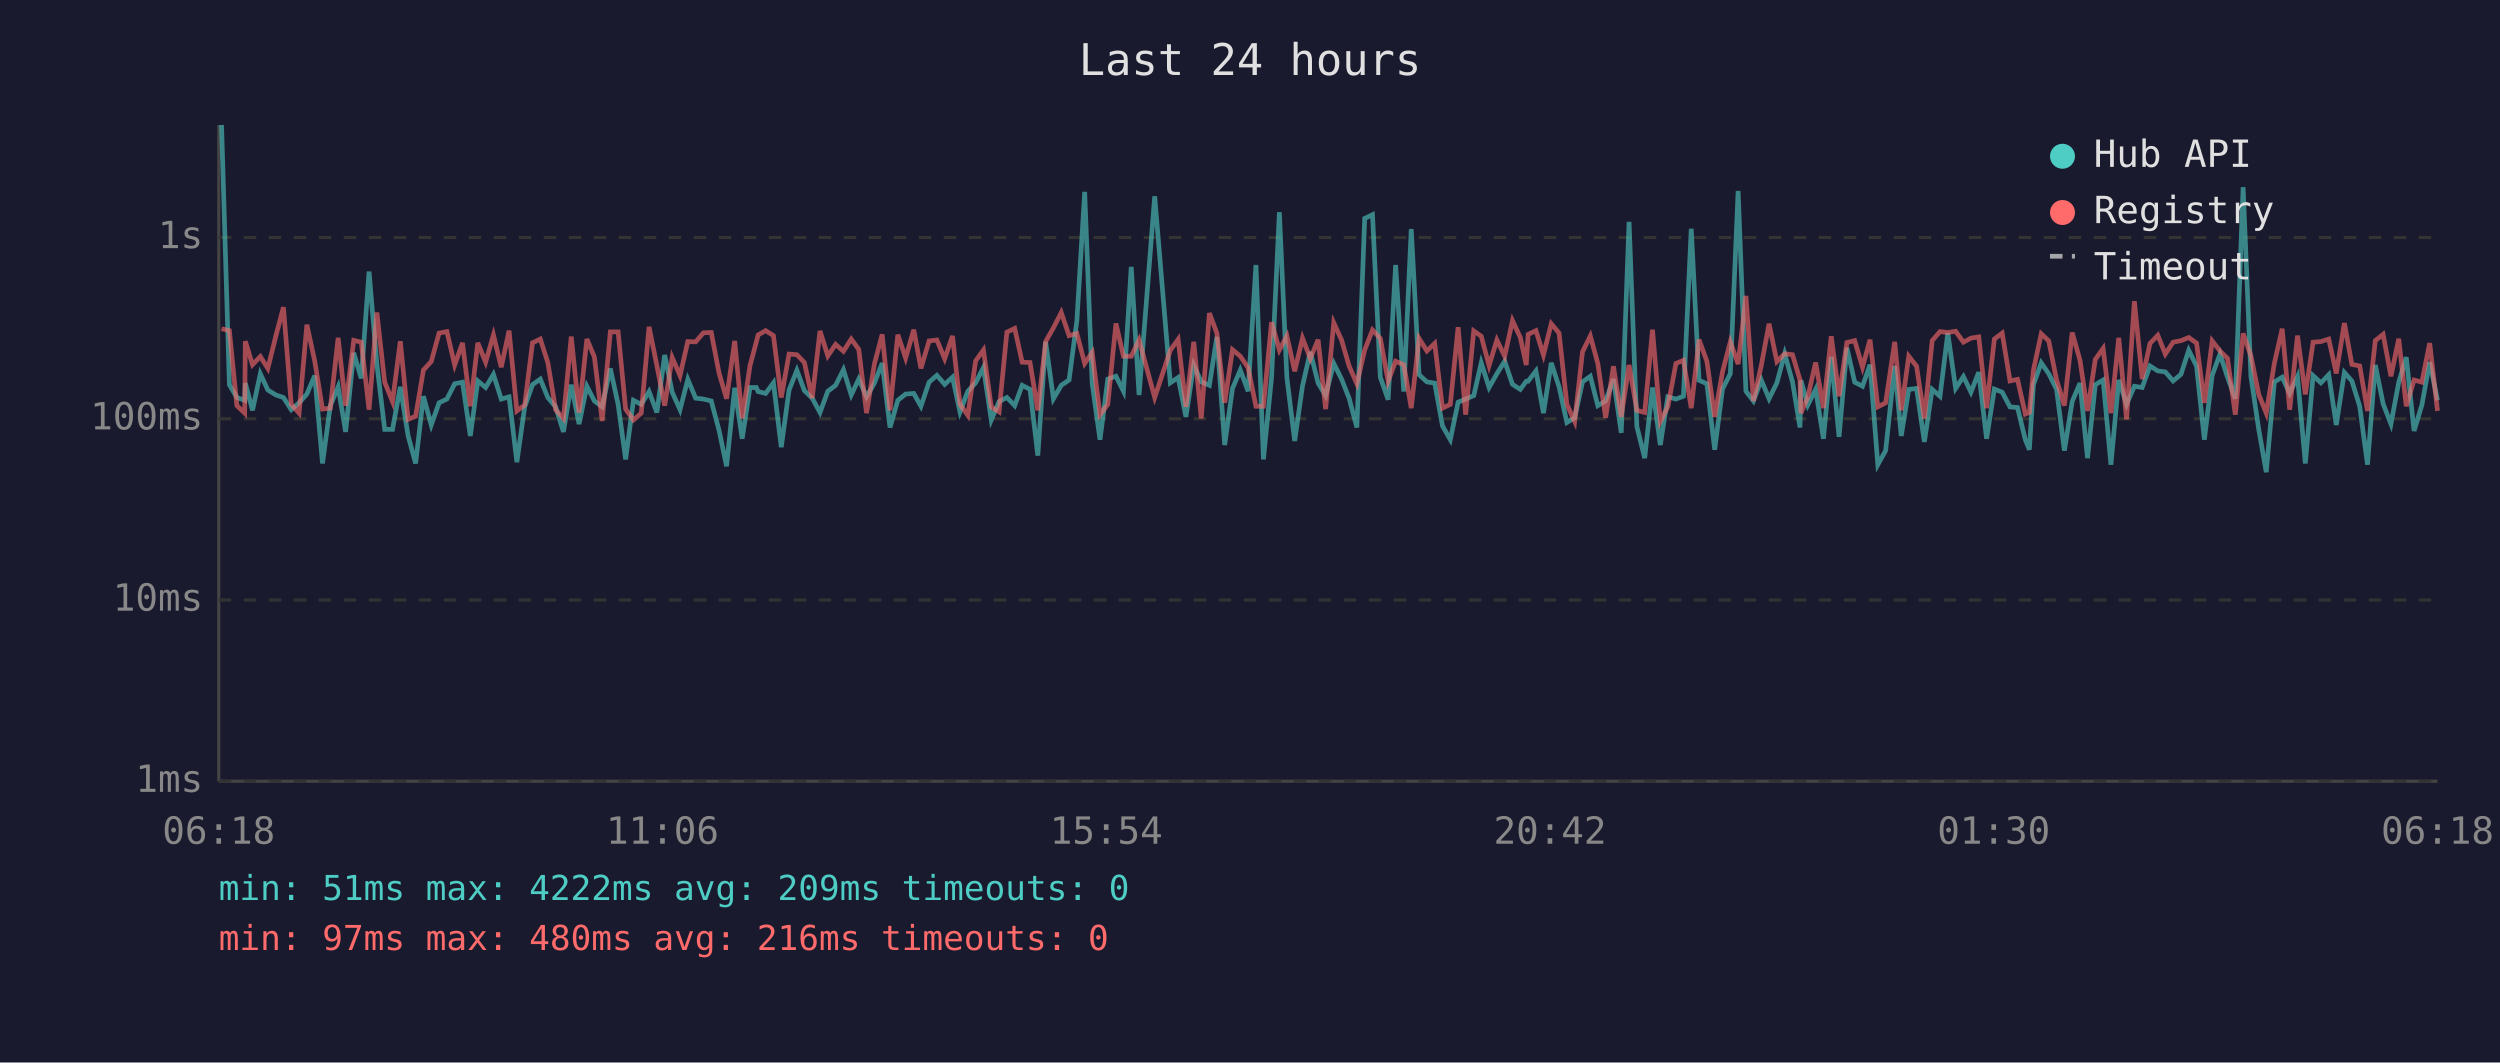
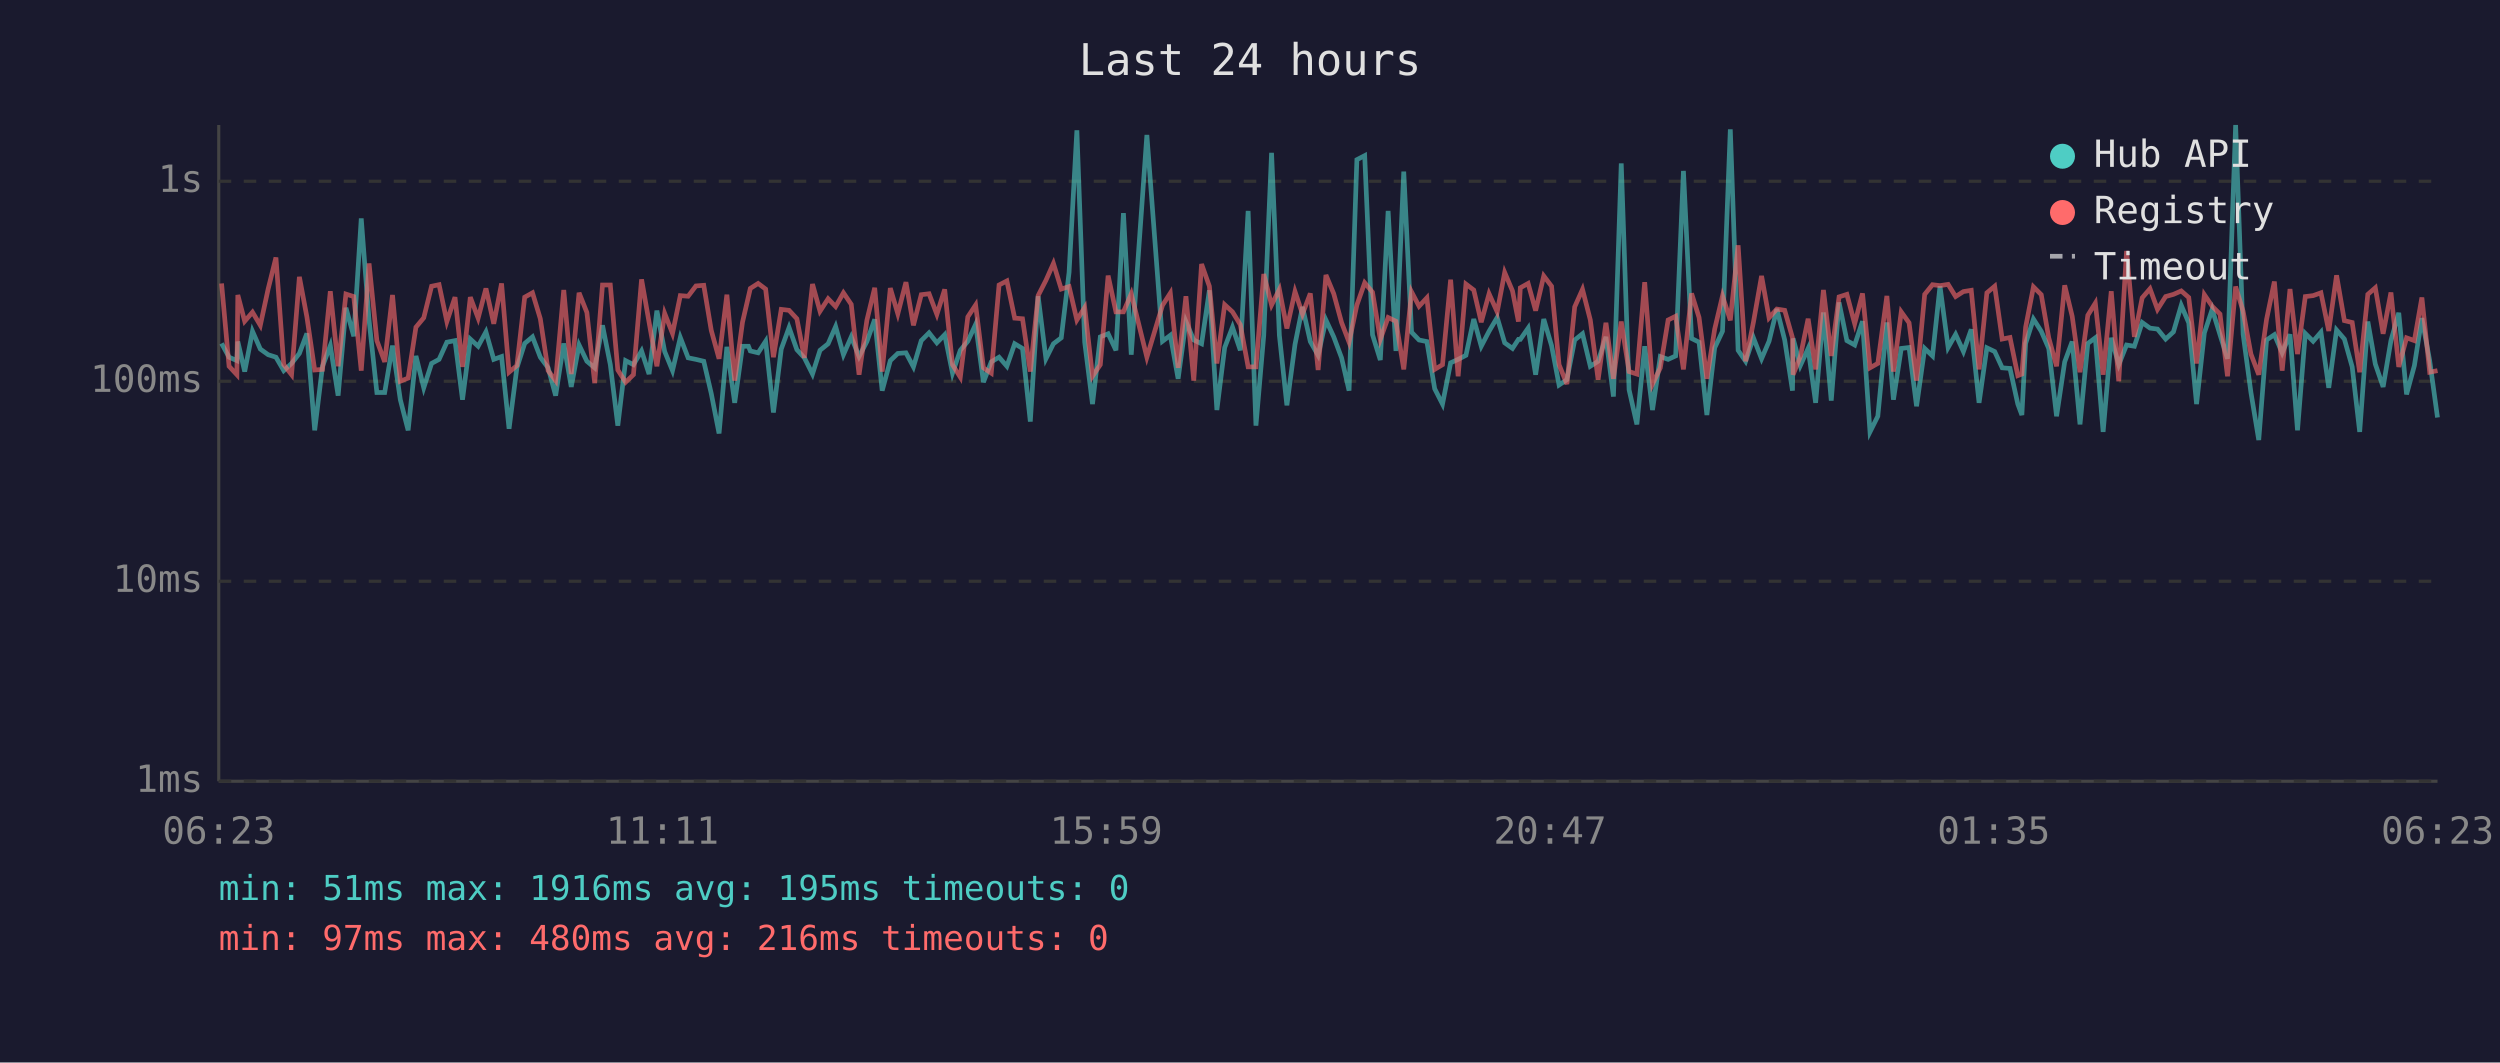
<svg xmlns="http://www.w3.org/2000/svg" viewBox="0 0 800 340" font-family="monospace" font-size="12">
  <rect width="800" height="340" fill="#1a1a2e" />
  <text x="400" y="24" fill="#e0e0e0" font-size="14" text-anchor="middle">Last 24 hours</text>
  <line x1="70" y1="40" x2="70" y2="250" stroke="#444" stroke-width="1" />
  <line x1="70" y1="250" x2="780" y2="250" stroke="#444" stroke-width="1" />
  <line x1="70" y1="250" x2="780" y2="250" stroke="#333" stroke-width="1" stroke-dasharray="4" />
  <text x="65" y="250" fill="#888" text-anchor="end" dominant-baseline="middle">1ms</text>
-   <line x1="70" y1="192" x2="780" y2="192" stroke="#333" stroke-width="1" stroke-dasharray="4" />
-   <text x="65" y="192" fill="#888" text-anchor="end" dominant-baseline="middle">10ms</text>
-   <line x1="70" y1="134" x2="780" y2="134" stroke="#333" stroke-width="1" stroke-dasharray="4" />
-   <text x="65" y="134" fill="#888" text-anchor="end" dominant-baseline="middle">100ms</text>
-   <line x1="70" y1="76" x2="780" y2="76" stroke="#333" stroke-width="1" stroke-dasharray="4" />
-   <text x="65" y="76" fill="#888" text-anchor="end" dominant-baseline="middle">1s</text>
-   <text x="70" y="270" fill="#888" text-anchor="middle">06:18</text>
-   <text x="212" y="270" fill="#888" text-anchor="middle">11:06</text>
-   <text x="354" y="270" fill="#888" text-anchor="middle">15:54</text>
-   <text x="496" y="270" fill="#888" text-anchor="middle">20:42</text>
-   <text x="638" y="270" fill="#888" text-anchor="middle">01:30</text>
-   <text x="780" y="270" fill="#888" text-anchor="middle">06:18</text>
-   <polyline points="70.9,40.0 73.4,123.1 75.8,127.2 78.3,128.1 78.5,122.6 80.8,131.3 83.3,119.6 85.7,124.8 88.3,126.4 90.7,127.2 93.2,131.1 95.7,128.9 98.2,126.1 100.7,120.2 103.2,148.3 105.7,129.8 108.2,123.8 110.6,138.2 113.2,112.9 115.6,121.1 118.1,86.9 120.6,116.5 123.1,137.4 125.6,137.4 128.1,123.8 130.6,139.5 133.0,148.3 135.5,126.8 138.0,136.0 140.5,128.9 143.0,127.7 145.5,122.8 148.0,122.3 150.5,139.5 152.9,121.9 155.4,124.0 157.9,119.8 160.4,127.7 162.9,127.0 165.4,147.9 167.9,130.2 170.4,123.1 172.9,121.3 175.3,127.2 177.8,130.2 180.3,138.2 182.8,123.1 185.3,135.7 187.8,123.6 190.2,128.3 192.7,130.2 195.3,117.9 197.8,129.4 200.2,147.0 202.7,128.1 205.2,129.4 207.7,125.3 210.2,132.0 212.7,113.6 215.1,125.5 217.6,131.1 220.1,121.4 222.6,127.4 225.1,127.7 227.6,128.3 230.1,137.7 232.5,149.2 235.1,124.1 237.5,140.4 240.0,124.0 242.0,124.0 242.6,125.3 245.0,125.9 247.5,122.5 250.0,143.1 252.5,124.8 255.0,118.5 257.4,125.0 259.9,127.4 262.4,132.0 264.9,125.2 267.4,123.3 269.9,118.3 272.4,126.4 274.8,121.3 277.3,127.0 279.8,122.6 282.3,116.2 284.8,136.8 287.3,128.1 289.8,126.1 292.4,125.9 294.7,130.0 297.3,122.3 299.8,120.1 302.3,123.0 304.8,120.7 307.2,131.8 309.7,125.2 312.2,122.5 314.7,117.6 317.2,134.4 319.7,128.5 322.2,127.2 324.7,129.8 327.1,123.3 329.6,124.6 332.1,145.8 334.6,109.4 337.1,127.6 339.6,123.3 342.1,121.6 344.6,102.6 347.1,61.4 349.5,122.8 352.0,140.7 354.5,121.3 357.1,120.4 359.5,125.2 362.0,85.4 364.5,126.4 369.5,62.8 374.5,122.5 377.0,120.8 379.5,133.4 382.0,116.8 384.4,122.2 387.0,123.3 389.4,107.8 391.9,142.4 394.4,124.3 396.9,118.4 399.4,125.2 401.9,84.8 404.3,147.0 406.9,120.8 409.4,67.9 411.8,120.8 414.3,141.1 416.8,123.5 419.3,112.6 421.8,122.6 424.2,126.6 426.8,116.3 429.3,121.3 431.7,127.4 434.2,136.8 436.7,69.9 439.2,68.7 441.7,120.7 444.2,127.9 446.6,84.8 449.2,125.3 451.6,73.3 454.1,119.9 456.6,122.2 459.1,122.6 461.6,136.3 464.1,140.7 466.6,128.7 469.0,127.7 471.6,126.6 474.0,116.1 476.5,124.0 479.0,119.6 481.5,115.6 484.0,123.0 486.5,124.6 488.4,122.0 489.0,122.0 491.5,118.7 493.9,132.2 496.4,116.1 498.9,123.8 501.4,135.2 503.9,133.7 506.4,122.2 508.9,120.4 511.3,129.8 513.8,128.3 516.3,121.3 518.8,138.5 521.3,71.0 523.8,136.5 526.3,146.6 528.8,124.0 531.3,142.4 533.7,127.0 536.3,127.7 538.7,126.8 541.2,73.2 543.7,121.7 546.2,122.8 548.7,143.9 551.2,124.5 553.7,119.6 556.2,61.1 558.7,125.2 561.1,128.3 563.6,121.6 566.1,127.6 568.6,122.5 571.1,113.2 573.6,122.2 576.0,136.8 576.3,121.7 578.5,129.6 581.0,124.6 583.5,140.4 586.0,114.2 588.5,139.8 591.0,111.3 593.5,122.3 596.0,123.6 598.4,116.7 600.9,148.7 603.4,144.2 606.3,117.1 608.4,139.5 610.8,124.6 613.3,124.3 615.8,141.4 618.3,124.6 620.8,126.8 623.3,106.6 625.8,124.3 628.3,120.5 630.7,125.5 633.2,119.1 635.7,140.4 638.2,124.5 640.7,125.5 643.2,130.2 645.6,130.4 648.1,140.7 649.4,143.9 650.7,123.1 653.2,116.1 655.6,119.6 658.1,124.6 660.6,144.2 663.1,128.5 665.6,122.6 668.0,146.6 670.5,123.1 673.0,121.6 675.5,148.7 678.0,121.6 680.5,129.4 683.0,123.6 685.5,124.0 688.0,117.1 690.5,118.7 692.9,119.0 695.4,121.9 697.9,119.8 700.4,112.1 702.9,117.2 705.4,140.7 707.9,120.1 710.4,113.3 712.8,120.7 715.3,127.6 717.8,59.9 720.3,120.5 722.8,137.4 725.2,151.1 727.8,122.2 730.3,120.7 732.7,125.9 735.2,120.5 737.7,148.3 740.2,120.2 742.7,122.5 745.2,119.9 747.6,136.0 750.2,119.2 752.6,121.9 755.1,130.0 757.6,148.7 760.1,116.8 762.6,129.2 765.1,135.7 767.6,122.3 770.0,114.3 772.5,137.9 775.0,129.6 777.5,115.9 780.0,128.1" fill="none" stroke="#4ecdc4" stroke-width="1.5" opacity="0.6" />
-   <polyline points="70.9,105.2 73.4,105.8 75.8,129.8 78.3,132.2 78.5,109.2 80.8,116.7 83.3,114.1 85.7,117.9 88.3,107.4 90.7,98.3 93.2,129.4 95.7,132.2 98.2,103.9 100.7,115.5 103.2,130.9 105.7,130.6 108.2,108.1 110.6,129.8 113.2,108.9 115.6,109.5 118.1,131.1 120.6,100.0 123.1,122.3 125.6,128.5 128.1,109.2 130.6,134.2 133.0,133.2 135.5,118.4 138.0,115.7 140.5,106.6 143.0,106.1 145.5,116.8 148.0,109.7 150.5,130.0 152.9,109.7 155.4,115.9 157.9,107.2 160.4,117.5 162.9,105.8 165.4,131.5 167.9,129.6 170.4,109.7 172.9,108.5 175.3,116.0 177.8,131.1 180.3,133.9 182.8,107.7 185.3,132.0 187.8,108.5 190.2,114.2 192.7,134.7 195.3,106.2 197.8,106.2 200.2,130.9 202.7,134.4 205.2,132.2 207.7,104.6 210.2,117.0 212.7,129.8 215.1,114.4 217.6,120.2 220.1,109.3 222.6,109.4 225.1,106.5 227.6,106.4 230.1,119.4 232.5,127.6 235.1,109.1 237.5,133.9 240.0,117.0 242.0,109.5 242.6,107.2 245.0,105.8 247.5,107.4 250.0,127.2 252.5,113.3 255.0,113.5 257.4,116.0 259.9,127.4 262.4,105.9 264.9,113.9 267.4,110.2 269.9,112.4 272.4,108.5 274.8,111.8 277.3,132.2 279.8,116.5 282.3,107.0 284.8,131.3 287.3,107.1 289.8,114.6 292.4,105.5 294.7,117.9 297.3,109.1 299.8,108.8 302.3,114.8 304.8,107.5 307.2,129.4 309.7,132.9 312.2,115.5 314.7,112.0 317.2,130.2 319.7,131.8 322.2,106.3 324.7,105.1 327.1,115.9 329.6,116.0 332.1,131.3 334.6,109.3 337.1,104.9 339.6,100.0 342.1,107.4 344.6,106.7 347.1,116.3 349.5,112.8 352.0,132.7 354.5,129.4 357.1,103.5 359.5,114.0 362.0,114.0 364.5,108.8 369.5,127.2 374.5,112.1 377.0,108.6 379.5,130.2 382.0,109.4 384.4,133.9 387.0,100.2 389.4,106.6 391.9,128.9 394.4,111.9 396.9,114.0 399.4,117.7 401.9,130.0 404.3,130.0 406.9,103.1 409.4,112.0 411.8,107.5 414.3,118.8 416.8,108.2 419.3,114.7 421.8,108.7 424.2,130.9 426.8,103.3 429.3,108.8 431.7,117.1 434.2,122.8 436.7,112.0 439.2,105.6 441.7,108.3 444.2,122.0 446.6,115.6 449.2,116.7 451.6,130.6 454.1,108.3 456.6,112.3 459.1,109.9 461.6,130.6 464.1,129.4 466.6,104.7 469.0,132.7 471.6,105.9 474.0,107.6 476.5,117.0 479.0,108.8 481.5,114.0 484.0,102.6 486.5,108.0 488.4,116.8 489.0,107.0 491.5,105.8 493.9,113.6 496.4,103.6 498.9,106.6 501.4,129.4 503.9,134.9 506.4,112.6 508.9,107.5 511.3,116.3 513.8,133.7 516.3,117.2 518.8,133.4 521.3,116.8 523.8,131.3 526.3,132.0 528.8,105.5 531.3,134.9 533.7,130.2 536.3,116.3 538.7,115.3 541.2,130.6 543.7,108.7 546.2,115.6 548.7,133.4 551.2,119.0 553.7,109.4 556.2,116.5 558.7,94.7 561.1,128.3 563.6,117.0 566.1,103.6 568.6,115.7 571.1,113.2 573.6,113.5 576.0,121.6 576.3,132.2 578.5,127.0 581.0,116.0 583.5,130.6 586.0,107.6 588.5,126.8 591.0,109.6 593.5,109.0 596.0,117.5 598.4,108.7 600.9,130.2 603.4,128.9 606.3,109.4 608.4,131.3 610.8,114.0 613.3,117.2 615.8,133.9 618.3,109.0 620.8,106.1 623.3,106.4 625.8,106.0 628.3,109.5 630.7,108.2 633.2,107.8 635.7,130.6 638.2,108.5 640.7,106.6 643.2,121.9 645.6,121.4 648.1,132.5 649.4,132.0 650.7,118.4 653.2,106.8 655.6,109.1 658.1,121.6 660.6,129.8 663.1,106.4 665.6,115.3 668.0,131.5 670.5,115.0 673.0,111.5 675.5,132.2 678.0,108.1 680.5,134.2 683.0,96.4 685.5,121.3 688.0,109.9 690.5,107.3 692.9,113.3 695.4,109.5 697.9,109.0 700.4,108.0 702.9,109.8 705.4,128.9 707.9,109.1 710.4,112.3 712.8,114.7 715.3,132.7 717.8,106.7 720.3,113.9 722.8,126.2 725.2,132.2 727.8,116.2 730.3,105.2 732.7,131.1 735.2,107.4 737.7,126.2 740.2,109.5 742.7,109.3 745.2,108.5 747.6,119.5 750.2,103.4 752.6,116.6 755.1,117.1 757.6,131.5 760.1,109.0 762.6,107.0 765.1,120.4 767.6,108.4 770.0,130.0 772.5,121.6 775.0,122.3 777.5,109.8 780.0,131.5" fill="none" stroke="#ff6b6b" stroke-width="1.5" opacity="0.6" />
+   <line x1="70" y1="186" x2="780" y2="186" stroke="#333" stroke-width="1" stroke-dasharray="4" />
+   <text x="65" y="186" fill="#888" text-anchor="end" dominant-baseline="middle">10ms</text>
+   <line x1="70" y1="122" x2="780" y2="122" stroke="#333" stroke-width="1" stroke-dasharray="4" />
+   <text x="65" y="122" fill="#888" text-anchor="end" dominant-baseline="middle">100ms</text>
+   <line x1="70" y1="58" x2="780" y2="58" stroke="#333" stroke-width="1" stroke-dasharray="4" />
+   <text x="65" y="58" fill="#888" text-anchor="end" dominant-baseline="middle">1s</text>
+   <text x="70" y="270" fill="#888" text-anchor="middle">06:23</text>
+   <text x="212" y="270" fill="#888" text-anchor="middle">11:11</text>
+   <text x="354" y="270" fill="#888" text-anchor="middle">15:59</text>
+   <text x="496" y="270" fill="#888" text-anchor="middle">20:47</text>
+   <text x="638" y="270" fill="#888" text-anchor="middle">01:35</text>
+   <text x="780" y="270" fill="#888" text-anchor="middle">06:23</text>
+   <polyline points="70.9,109.9 73.3,114.3 75.8,115.4 76.1,109.3 78.3,118.9 80.8,106.0 83.3,111.7 85.8,113.5 88.3,114.3 90.8,118.6 93.3,116.3 95.8,113.1 98.2,106.7 100.7,137.7 103.2,117.2 105.7,110.6 108.2,126.6 110.7,98.5 113.2,107.6 115.6,69.9 118.1,102.5 120.6,125.6 123.1,125.6 125.6,110.6 128.1,127.9 130.6,137.7 133.1,113.9 135.6,124.1 138.1,116.3 140.5,115.0 143.0,109.5 145.6,109.0 148.0,127.9 150.5,108.5 153.0,110.8 155.5,106.2 158.0,115.0 160.5,114.1 162.9,137.2 165.4,117.7 167.9,109.9 170.4,107.8 172.9,114.3 175.4,117.7 177.8,126.6 180.4,109.9 182.8,123.8 185.3,110.4 187.8,115.6 190.3,117.7 192.8,104.1 195.3,116.7 197.7,136.2 200.2,115.4 202.7,116.7 205.3,112.3 207.7,119.7 210.2,99.4 212.7,112.5 215.2,118.6 217.7,108.0 220.2,114.5 222.7,115.0 225.2,115.6 227.6,125.9 230.1,138.7 232.6,111.0 235.1,128.9 237.6,110.8 239.5,110.8 240.1,112.3 242.6,112.9 245.0,109.2 247.5,132.0 250.0,111.7 252.5,104.8 255.0,111.9 257.4,114.5 260.0,119.7 262.4,112.1 265.0,110.0 267.4,104.5 269.9,113.5 272.4,107.8 274.9,114.1 277.4,109.3 279.9,102.2 282.3,125.0 284.9,115.4 287.3,113.1 289.9,112.9 292.3,117.4 294.8,109.0 297.3,106.5 299.8,109.7 302.3,107.1 304.8,119.4 307.3,112.1 309.7,109.2 312.2,103.8 314.7,122.3 317.2,115.8 319.7,114.3 322.2,117.2 324.7,110.0 327.2,111.5 329.7,134.9 332.2,94.8 334.7,114.8 337.1,110.0 339.6,108.1 342.1,87.2 344.6,41.7 347.1,109.5 349.6,129.3 352.1,107.8 354.6,106.8 357.1,112.1 359.5,68.2 362.0,113.5 367.0,43.2 372.0,109.2 374.5,107.3 377.0,121.2 379.5,102.9 382.0,108.8 384.5,110.0 387.0,92.9 389.4,131.2 391.9,111.2 394.4,104.7 396.9,112.1 399.4,67.5 401.9,136.2 404.4,107.3 406.9,48.9 409.4,107.3 411.8,129.7 414.4,110.2 416.8,98.2 419.3,109.3 421.8,113.7 424.3,102.4 426.8,107.8 429.3,114.5 431.7,125.0 434.2,51.1 436.7,49.8 439.2,107.1 441.7,115.2 444.2,67.5 446.7,112.3 449.2,54.9 451.7,106.3 454.1,108.8 456.6,109.3 459.1,124.4 461.6,129.3 464.2,116.1 466.6,115.0 469.1,113.7 471.6,102.1 474.0,110.8 476.5,106.0 479.1,101.6 481.5,109.7 484.0,111.5 485.9,108.6 486.5,108.6 489.0,105.0 491.4,119.9 494.0,102.1 496.5,110.6 498.9,123.2 501.4,121.5 503.9,108.8 506.4,106.8 508.9,117.2 511.4,115.6 513.9,107.8 516.3,126.9 518.8,52.3 521.3,124.7 523.8,135.8 526.3,110.8 528.8,131.2 531.3,114.1 533.8,115.0 536.2,113.9 538.7,54.7 541.3,108.3 543.7,109.5 546.2,132.8 548.7,111.3 551.2,106.0 553.7,41.4 556.2,112.1 558.6,115.6 561.1,108.1 563.7,114.8 566.1,109.2 568.6,98.9 571.1,108.8 573.6,125.0 573.8,108.3 576.1,117.0 578.6,111.5 581.0,128.9 583.5,100.0 586.0,128.2 588.5,96.8 591.0,109.0 593.5,110.4 596.0,102.8 598.4,138.2 600.9,133.2 603.8,103.2 605.9,127.9 608.4,111.5 610.9,111.2 613.3,130.0 615.9,111.5 618.4,113.9 620.8,91.6 623.4,111.2 625.8,107.0 628.3,112.5 630.8,105.4 633.3,128.9 635.8,111.3 638.3,112.5 640.7,117.7 643.2,117.9 645.7,129.3 647.0,132.8 648.2,109.9 650.7,102.1 653.2,106.0 655.6,111.5 658.1,133.2 660.7,115.8 663.1,109.3 665.6,135.8 668.1,109.9 670.5,108.1 673.0,138.2 675.6,108.1 678.0,116.7 680.5,110.4 683.0,110.8 685.5,103.2 688.0,105.0 690.4,105.3 693.0,108.5 695.5,106.2 698.0,97.7 700.4,103.3 702.9,129.3 705.4,106.5 707.9,99.0 710.4,107.1 712.8,114.8 715.4,40.0 717.8,107.0 720.3,125.6 722.8,140.8 725.3,108.8 727.8,107.1 730.3,112.9 732.8,107.0 735.2,137.7 737.7,106.7 740.2,109.2 742.7,106.3 745.2,124.1 747.7,105.6 750.2,108.5 752.7,117.4 755.1,138.2 757.7,102.9 760.1,116.5 762.6,123.8 765.1,109.0 767.6,100.1 770.1,126.2 772.6,117.0 775.0,101.8 777.5,115.4 780.0,133.6" fill="none" stroke="#4ecdc4" stroke-width="1.5" opacity="0.6" />
+   <polyline points="70.9,90.7 73.3,117.2 75.8,119.9 76.1,94.4 78.3,102.8 80.8,99.9 83.3,104.1 85.8,92.5 88.3,82.4 90.8,116.7 93.3,119.9 95.8,88.6 98.2,101.4 100.7,118.4 103.2,118.2 105.7,93.2 108.2,117.2 110.7,94.1 113.2,94.9 115.6,118.6 118.1,84.3 120.6,109.0 123.1,115.8 125.6,94.4 128.1,122.0 130.6,121.0 133.1,104.7 135.6,101.7 138.1,91.6 140.5,91.1 143.0,102.9 145.6,95.1 148.0,117.4 150.5,95.1 153.0,101.8 155.5,92.3 158.0,103.6 160.5,90.7 162.9,119.1 165.4,117.0 167.9,95.1 170.4,93.7 172.9,102.0 175.4,118.6 177.8,121.8 180.4,92.8 182.8,119.7 185.3,93.7 187.8,100.0 190.3,122.6 192.8,91.2 195.3,91.2 197.7,118.4 200.2,122.3 202.7,119.9 205.3,89.4 207.7,103.1 210.2,117.2 212.7,100.3 215.2,106.7 217.7,94.6 220.2,94.8 222.7,91.5 225.2,91.3 227.6,105.7 230.1,114.8 232.6,94.3 235.1,121.8 237.6,103.1 239.5,94.9 240.1,92.3 242.6,90.7 245.0,92.5 247.5,114.3 250.0,99.0 252.5,99.3 255.0,102.0 257.4,114.5 260.0,90.9 262.4,99.6 265.0,95.6 267.4,98.1 269.9,93.7 272.4,97.4 274.9,119.9 277.4,102.5 279.9,92.1 282.3,118.9 284.9,92.2 287.3,100.4 289.9,90.3 292.3,104.1 294.8,94.3 297.3,94.0 299.8,100.6 302.3,92.6 304.8,116.7 307.3,120.7 309.7,101.4 312.2,97.6 314.7,117.7 317.2,119.4 319.7,91.2 322.2,89.9 324.7,101.8 327.2,102.0 329.7,118.9 332.2,94.6 334.7,89.7 337.1,84.3 339.6,92.5 342.1,91.7 344.6,102.4 347.1,98.4 349.6,120.4 352.1,116.7 354.6,88.2 357.1,99.8 359.5,99.8 362.0,94.0 367.0,114.3 372.0,97.7 374.5,93.8 377.0,117.7 379.5,94.8 382.0,121.8 384.5,84.5 387.0,91.6 389.4,116.3 391.9,97.5 394.4,99.8 396.9,103.9 399.4,117.4 401.9,117.4 404.4,87.7 406.9,97.6 409.4,92.6 411.8,105.1 414.4,93.3 416.8,100.5 419.3,93.9 421.8,118.4 424.3,88.0 426.8,94.0 429.3,103.2 431.7,109.5 434.2,97.6 436.7,90.5 439.2,93.5 441.7,108.6 444.2,101.6 446.7,102.8 449.2,118.2 451.7,93.4 454.1,98.0 456.6,95.3 459.1,118.2 461.6,116.7 464.2,89.5 466.6,120.4 469.1,90.9 471.6,92.8 474.0,103.1 476.5,94.0 479.1,99.8 481.5,87.2 484.0,93.1 485.9,102.9 486.5,92.1 489.0,90.7 491.4,99.4 494.0,88.3 496.5,91.6 498.9,116.7 501.4,122.9 503.9,98.2 506.4,92.6 508.9,102.4 511.4,121.5 513.9,103.3 516.3,121.2 518.8,102.9 521.3,118.9 523.8,119.7 526.3,90.3 528.8,122.9 531.3,117.7 533.8,102.4 536.2,101.2 538.7,118.2 541.3,93.9 543.7,101.6 546.2,121.2 548.7,105.3 551.2,94.7 553.7,102.5 556.2,78.5 558.6,115.6 561.1,103.1 563.7,88.3 566.1,101.7 568.6,98.9 571.1,99.3 573.6,108.1 573.8,119.9 576.1,114.1 578.6,102.0 581.0,118.2 583.5,92.8 586.0,113.9 588.5,95.0 591.0,94.2 593.5,103.6 596.0,93.9 598.4,117.7 600.9,116.3 603.8,94.7 605.9,118.9 608.4,99.8 610.9,103.3 613.3,121.8 615.9,94.2 618.4,91.1 620.8,91.4 623.4,91.0 625.8,94.9 628.3,93.3 630.8,92.9 633.3,118.2 635.8,93.7 638.3,91.6 640.7,108.5 643.2,108.0 645.7,120.2 647.0,119.7 648.2,104.7 650.7,91.8 653.2,94.3 655.6,108.1 658.1,117.2 660.7,91.3 663.1,101.2 665.6,119.1 668.1,100.9 670.5,97.0 673.0,119.9 675.6,93.2 678.0,122.0 680.5,80.3 683.0,107.8 685.5,95.3 688.0,92.4 690.4,99.0 693.0,94.9 695.5,94.2 698.0,93.1 700.4,95.2 702.9,116.3 705.4,94.3 707.9,98.0 710.4,100.5 712.8,120.4 715.4,91.7 717.8,99.6 720.3,113.3 722.8,119.9 725.3,102.2 727.8,90.1 730.3,118.6 732.8,92.5 735.2,113.3 737.7,94.9 740.2,94.6 742.7,93.7 745.2,105.9 747.7,88.1 750.2,102.6 752.7,103.2 755.1,119.1 757.7,94.2 760.1,92.1 762.6,106.8 765.1,93.6 767.6,117.4 770.1,108.1 772.6,109.0 775.0,95.2 777.5,119.1 780.0,118.6" fill="none" stroke="#ff6b6b" stroke-width="1.5" opacity="0.6" />
  <circle cx="660" cy="50" r="4" fill="#4ecdc4" />
  <text x="670" y="50" fill="#e0e0e0" dominant-baseline="middle">Hub API</text>
  <circle cx="660" cy="68" r="4" fill="#ff6b6b" />
  <text x="670" y="68" fill="#e0e0e0" dominant-baseline="middle">Registry</text>
  <line x1="656" y1="82" x2="664" y2="82" stroke="#e0e0e0" stroke-width="1.5" stroke-dasharray="4,3" opacity="0.7" />
  <text x="670" y="86" fill="#e0e0e0" dominant-baseline="middle">Timeout</text>
-   <text x="70" y="288" fill="#4ecdc4" font-size="11">min: 51ms  max: 4222ms  avg: 209ms  timeouts: 0</text>
+   <text x="70" y="288" fill="#4ecdc4" font-size="11">min: 51ms  max: 1916ms  avg: 195ms  timeouts: 0</text>
  <text x="70" y="304" fill="#ff6b6b" font-size="11">min: 97ms  max: 480ms  avg: 216ms  timeouts: 0</text>
</svg>
